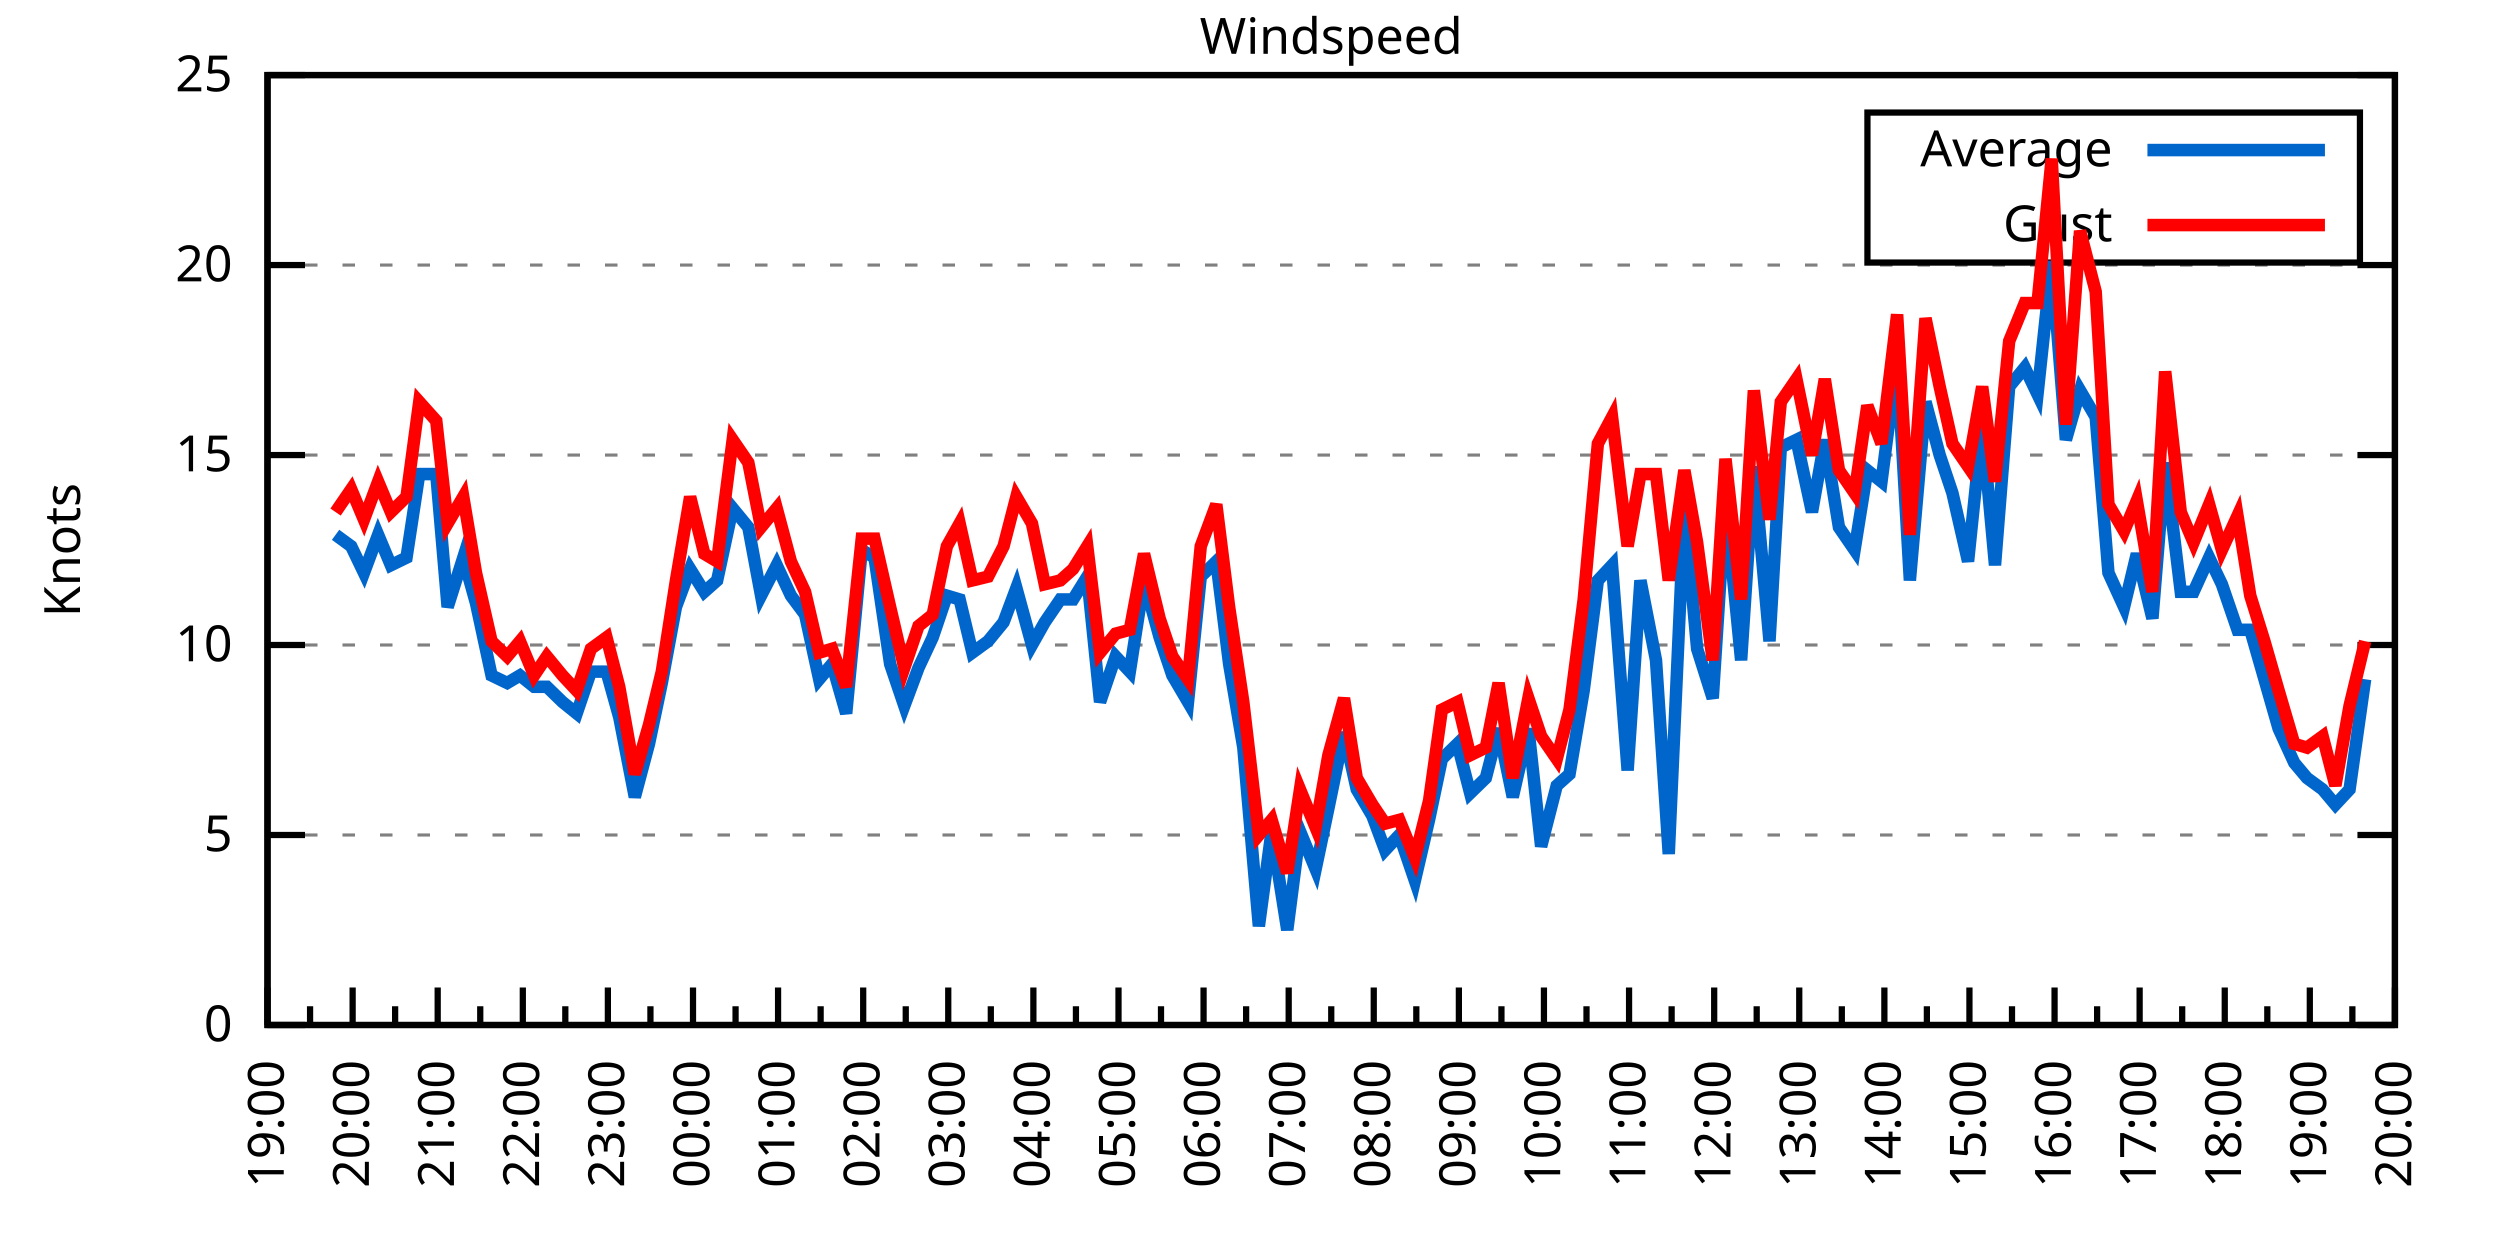
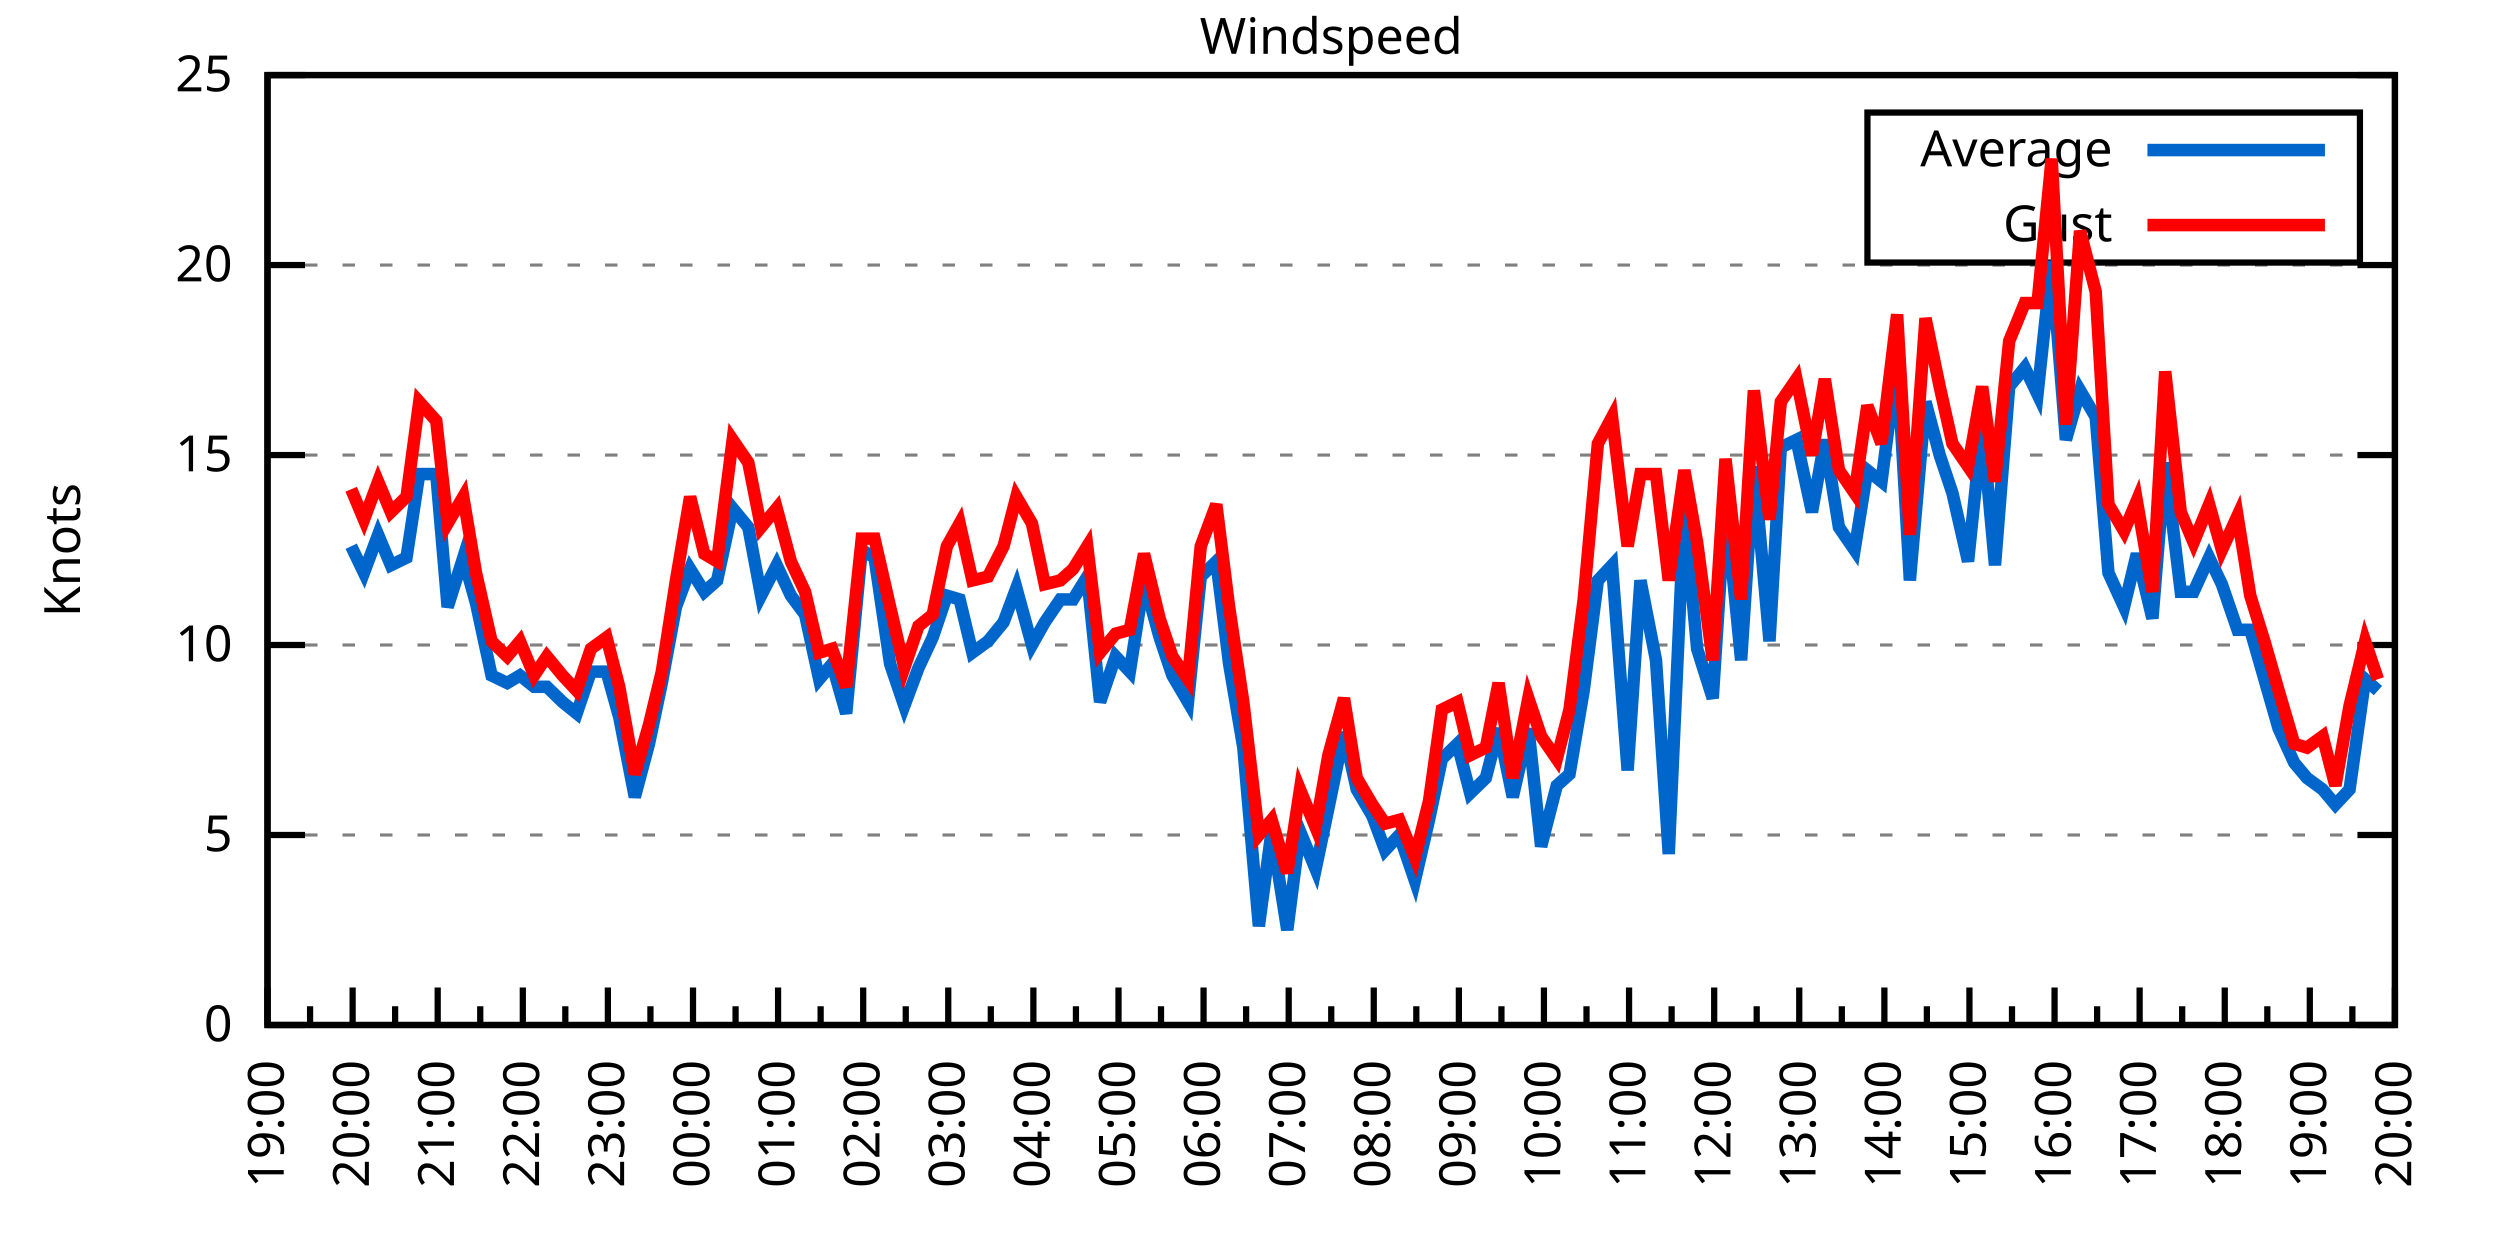
<svg xmlns="http://www.w3.org/2000/svg" xmlns:xlink="http://www.w3.org/1999/xlink" width="400" height="200" viewBox="0 0 400 200">
  <g id="gnuplot_canvas">
    <rect x="0" y="0" width="400" height="200" fill="none" />
    <defs>
      <circle id="gpDot" r="0.5" stroke-width="0.5" stroke="currentColor" />
      <path id="gpPt0" stroke-width="0.333" stroke="currentColor" d="M-1,0 h2 M0,-1 v2" />
      <path id="gpPt1" stroke-width="0.333" stroke="currentColor" d="M-1,-1 L1,1 M1,-1 L-1,1" />
      <path id="gpPt2" stroke-width="0.333" stroke="currentColor" d="M-1,0 L1,0 M0,-1 L0,1 M-1,-1 L1,1 M-1,1 L1,-1" />
      <rect id="gpPt3" stroke-width="0.333" stroke="currentColor" x="-1" y="-1" width="2" height="2" />
      <rect id="gpPt4" stroke-width="0.333" stroke="currentColor" fill="currentColor" x="-1" y="-1" width="2" height="2" />
      <circle id="gpPt5" stroke-width="0.333" stroke="currentColor" cx="0" cy="0" r="1" />
      <use xlink:href="#gpPt5" id="gpPt6" fill="currentColor" stroke="none" />
      <path id="gpPt7" stroke-width="0.333" stroke="currentColor" d="M0,-1.33 L-1.33,0.67 L1.33,0.67 z" />
      <use xlink:href="#gpPt7" id="gpPt8" fill="currentColor" stroke="none" />
      <use xlink:href="#gpPt7" id="gpPt9" stroke="currentColor" transform="rotate(180)" />
      <use xlink:href="#gpPt9" id="gpPt10" fill="currentColor" stroke="none" />
      <use xlink:href="#gpPt3" id="gpPt11" stroke="currentColor" transform="rotate(45)" />
      <use xlink:href="#gpPt11" id="gpPt12" fill="currentColor" stroke="none" />
      <path id="gpPt13" stroke-width="0.333" stroke="currentColor" d="M0,1.330 L1.265,0.411 L0.782,-1.067 L-0.782,-1.076 L-1.265,0.411 z" />
      <use xlink:href="#gpPt13" id="gpPt14" fill="currentColor" stroke="none" />
      <filter id="textbox" filterUnits="objectBoundingBox" x="0" y="0" height="1" width="1">
        <feFlood flood-color="white" flood-opacity="1" result="bgnd" />
        <feComposite in="SourceGraphic" in2="bgnd" operator="atop" />
      </filter>
      <filter id="greybox" filterUnits="objectBoundingBox" x="0" y="0" height="1" width="1">
        <feFlood flood-color="lightgrey" flood-opacity="1" result="grey" />
        <feComposite in="SourceGraphic" in2="grey" operator="atop" />
      </filter>
    </defs>
    <g fill="none" color="white" stroke="currentColor" stroke-width="1.00" stroke-linecap="butt" stroke-linejoin="miter">
</g>
    <g fill="none" color="black" stroke="currentColor" stroke-width="1.00" stroke-linecap="butt" stroke-linejoin="miter">
      <g stroke="none" shape-rendering="crispEdges">
        <polygon fill="rgb(255, 255, 255)" points="42.80,164.00 383.18,164.00 383.18,12.02 42.80,12.02 " />
      </g>
    </g>
    <g fill="none" color="black" stroke="currentColor" stroke-width="1.00" stroke-linecap="butt" stroke-linejoin="miter">
</g>
    <g fill="none" color="black" stroke="black" stroke-width="0.50" stroke-linecap="butt" stroke-linejoin="miter">
</g>
    <g fill="none" color="gray" stroke="currentColor" stroke-width="0.50" stroke-linecap="butt" stroke-linejoin="miter">
      <path stroke="gray" stroke-dasharray="2,4" class="gridline" d="M42.80,164.00 L383.19,164.00  " />
    </g>
    <g fill="none" color="gray" stroke="gray" stroke-width="1.00" stroke-linecap="butt" stroke-linejoin="miter">
</g>
    <g fill="none" color="black" stroke="currentColor" stroke-width="1.00" stroke-linecap="butt" stroke-linejoin="miter">
      <path stroke="black" d="M42.80,164.00 L48.80,164.00 M383.19,164.00 L377.19,164.00  " />
      <g transform="translate(37.20,166.60)" stroke="none" fill="black" font-family="Sans" font-size="8.00" text-anchor="end">
        <text>
          <tspan font-family="Sans"> 0</tspan>
        </text>
      </g>
    </g>
    <g fill="none" color="black" stroke="currentColor" stroke-width="1.00" stroke-linecap="butt" stroke-linejoin="miter">
</g>
    <g fill="none" color="black" stroke="black" stroke-width="0.50" stroke-linecap="butt" stroke-linejoin="miter">
</g>
    <g fill="none" color="gray" stroke="currentColor" stroke-width="0.50" stroke-linecap="butt" stroke-linejoin="miter">
      <path stroke="gray" stroke-dasharray="2,4" class="gridline" d="M42.80,133.60 L383.19,133.60  " />
    </g>
    <g fill="none" color="gray" stroke="gray" stroke-width="1.00" stroke-linecap="butt" stroke-linejoin="miter">
</g>
    <g fill="none" color="black" stroke="currentColor" stroke-width="1.00" stroke-linecap="butt" stroke-linejoin="miter">
      <path stroke="black" d="M42.80,133.60 L48.80,133.60 M383.19,133.60 L377.19,133.60  " />
      <g transform="translate(37.20,136.20)" stroke="none" fill="black" font-family="Sans" font-size="8.00" text-anchor="end">
        <text>
          <tspan font-family="Sans"> 5</tspan>
        </text>
      </g>
    </g>
    <g fill="none" color="black" stroke="currentColor" stroke-width="1.00" stroke-linecap="butt" stroke-linejoin="miter">
</g>
    <g fill="none" color="black" stroke="black" stroke-width="0.50" stroke-linecap="butt" stroke-linejoin="miter">
</g>
    <g fill="none" color="gray" stroke="currentColor" stroke-width="0.50" stroke-linecap="butt" stroke-linejoin="miter">
      <path stroke="gray" stroke-dasharray="2,4" class="gridline" d="M42.80,103.20 L383.19,103.20  " />
    </g>
    <g fill="none" color="gray" stroke="gray" stroke-width="1.00" stroke-linecap="butt" stroke-linejoin="miter">
</g>
    <g fill="none" color="black" stroke="currentColor" stroke-width="1.00" stroke-linecap="butt" stroke-linejoin="miter">
      <path stroke="black" d="M42.80,103.20 L48.80,103.20 M383.19,103.20 L377.19,103.20  " />
      <g transform="translate(37.20,105.80)" stroke="none" fill="black" font-family="Sans" font-size="8.00" text-anchor="end">
        <text>
          <tspan font-family="Sans"> 10</tspan>
        </text>
      </g>
    </g>
    <g fill="none" color="black" stroke="currentColor" stroke-width="1.00" stroke-linecap="butt" stroke-linejoin="miter">
</g>
    <g fill="none" color="black" stroke="black" stroke-width="0.50" stroke-linecap="butt" stroke-linejoin="miter">
</g>
    <g fill="none" color="gray" stroke="currentColor" stroke-width="0.50" stroke-linecap="butt" stroke-linejoin="miter">
      <path stroke="gray" stroke-dasharray="2,4" class="gridline" d="M42.80,72.81 L383.19,72.81  " />
    </g>
    <g fill="none" color="gray" stroke="gray" stroke-width="1.00" stroke-linecap="butt" stroke-linejoin="miter">
</g>
    <g fill="none" color="black" stroke="currentColor" stroke-width="1.00" stroke-linecap="butt" stroke-linejoin="miter">
      <path stroke="black" d="M42.80,72.81 L48.80,72.81 M383.19,72.81 L377.19,72.81  " />
      <g transform="translate(37.20,75.41)" stroke="none" fill="black" font-family="Sans" font-size="8.00" text-anchor="end">
        <text>
          <tspan font-family="Sans"> 15</tspan>
        </text>
      </g>
    </g>
    <g fill="none" color="black" stroke="currentColor" stroke-width="1.00" stroke-linecap="butt" stroke-linejoin="miter">
</g>
    <g fill="none" color="black" stroke="black" stroke-width="0.50" stroke-linecap="butt" stroke-linejoin="miter">
</g>
    <g fill="none" color="gray" stroke="currentColor" stroke-width="0.50" stroke-linecap="butt" stroke-linejoin="miter">
      <path stroke="gray" stroke-dasharray="2,4" class="gridline" d="M42.80,42.41 L383.19,42.41  " />
    </g>
    <g fill="none" color="gray" stroke="gray" stroke-width="1.00" stroke-linecap="butt" stroke-linejoin="miter">
</g>
    <g fill="none" color="black" stroke="currentColor" stroke-width="1.00" stroke-linecap="butt" stroke-linejoin="miter">
      <path stroke="black" d="M42.80,42.41 L48.80,42.41 M383.19,42.41 L377.19,42.41  " />
      <g transform="translate(37.20,45.01)" stroke="none" fill="black" font-family="Sans" font-size="8.00" text-anchor="end">
        <text>
          <tspan font-family="Sans"> 20</tspan>
        </text>
      </g>
    </g>
    <g fill="none" color="black" stroke="currentColor" stroke-width="1.00" stroke-linecap="butt" stroke-linejoin="miter">
</g>
    <g fill="none" color="black" stroke="black" stroke-width="0.50" stroke-linecap="butt" stroke-linejoin="miter">
</g>
    <g fill="none" color="gray" stroke="currentColor" stroke-width="0.50" stroke-linecap="butt" stroke-linejoin="miter">
      <path stroke="gray" stroke-dasharray="2,4" class="gridline" d="M42.80,12.01 L383.19,12.01  " />
    </g>
    <g fill="none" color="gray" stroke="gray" stroke-width="1.00" stroke-linecap="butt" stroke-linejoin="miter">
</g>
    <g fill="none" color="black" stroke="currentColor" stroke-width="1.00" stroke-linecap="butt" stroke-linejoin="miter">
      <path stroke="black" d="M42.80,12.01 L48.80,12.01 M383.19,12.01 L377.19,12.01  " />
      <g transform="translate(37.20,14.61)" stroke="none" fill="black" font-family="Sans" font-size="8.00" text-anchor="end">
        <text>
          <tspan font-family="Sans"> 25</tspan>
        </text>
      </g>
    </g>
    <g fill="none" color="black" stroke="currentColor" stroke-width="1.00" stroke-linecap="butt" stroke-linejoin="miter">
      <path stroke="black" d="M42.80,164.00 L42.80,158.00  " />
      <g transform="translate(45.40,169.60) rotate(270)" stroke="none" fill="black" font-family="Sans" font-size="8.00" text-anchor="end">
        <text>
          <tspan font-family="Sans">19:00</tspan>
        </text>
      </g>
    </g>
    <g fill="none" color="black" stroke="currentColor" stroke-width="1.00" stroke-linecap="butt" stroke-linejoin="miter">
      <path stroke="black" d="M49.61,164.00 L49.61,161.00 M56.42,164.00 L56.42,158.00  " />
      <g transform="translate(59.02,169.60) rotate(270)" stroke="none" fill="black" font-family="Sans" font-size="8.00" text-anchor="end">
        <text>
          <tspan font-family="Sans">20:00</tspan>
        </text>
      </g>
    </g>
    <g fill="none" color="black" stroke="currentColor" stroke-width="1.00" stroke-linecap="butt" stroke-linejoin="miter">
      <path stroke="black" d="M63.22,164.00 L63.22,161.00 M70.03,164.00 L70.03,158.00  " />
      <g transform="translate(72.63,169.60) rotate(270)" stroke="none" fill="black" font-family="Sans" font-size="8.00" text-anchor="end">
        <text>
          <tspan font-family="Sans">21:00</tspan>
        </text>
      </g>
    </g>
    <g fill="none" color="black" stroke="currentColor" stroke-width="1.00" stroke-linecap="butt" stroke-linejoin="miter">
      <path stroke="black" d="M76.84,164.00 L76.84,161.00 M83.65,164.00 L83.65,158.00  " />
      <g transform="translate(86.25,169.60) rotate(270)" stroke="none" fill="black" font-family="Sans" font-size="8.00" text-anchor="end">
        <text>
          <tspan font-family="Sans">22:00</tspan>
        </text>
      </g>
    </g>
    <g fill="none" color="black" stroke="currentColor" stroke-width="1.00" stroke-linecap="butt" stroke-linejoin="miter">
      <path stroke="black" d="M90.45,164.00 L90.45,161.00 M97.26,164.00 L97.26,158.00  " />
      <g transform="translate(99.86,169.60) rotate(270)" stroke="none" fill="black" font-family="Sans" font-size="8.00" text-anchor="end">
        <text>
          <tspan font-family="Sans">23:00</tspan>
        </text>
      </g>
    </g>
    <g fill="none" color="black" stroke="currentColor" stroke-width="1.00" stroke-linecap="butt" stroke-linejoin="miter">
      <path stroke="black" d="M104.07,164.00 L104.07,161.00 M110.88,164.00 L110.88,158.00  " />
      <g transform="translate(113.48,169.60) rotate(270)" stroke="none" fill="black" font-family="Sans" font-size="8.00" text-anchor="end">
        <text>
          <tspan font-family="Sans">00:00</tspan>
        </text>
      </g>
    </g>
    <g fill="none" color="black" stroke="currentColor" stroke-width="1.00" stroke-linecap="butt" stroke-linejoin="miter">
      <path stroke="black" d="M117.69,164.00 L117.69,161.00 M124.49,164.00 L124.49,158.00  " />
      <g transform="translate(127.09,169.60) rotate(270)" stroke="none" fill="black" font-family="Sans" font-size="8.00" text-anchor="end">
        <text>
          <tspan font-family="Sans">01:00</tspan>
        </text>
      </g>
    </g>
    <g fill="none" color="black" stroke="currentColor" stroke-width="1.00" stroke-linecap="butt" stroke-linejoin="miter">
      <path stroke="black" d="M131.30,164.00 L131.30,161.00 M138.11,164.00 L138.11,158.00  " />
      <g transform="translate(140.71,169.60) rotate(270)" stroke="none" fill="black" font-family="Sans" font-size="8.00" text-anchor="end">
        <text>
          <tspan font-family="Sans">02:00</tspan>
        </text>
      </g>
    </g>
    <g fill="none" color="black" stroke="currentColor" stroke-width="1.00" stroke-linecap="butt" stroke-linejoin="miter">
      <path stroke="black" d="M144.92,164.00 L144.92,161.00 M151.72,164.00 L151.72,158.00  " />
      <g transform="translate(154.32,169.60) rotate(270)" stroke="none" fill="black" font-family="Sans" font-size="8.00" text-anchor="end">
        <text>
          <tspan font-family="Sans">03:00</tspan>
        </text>
      </g>
    </g>
    <g fill="none" color="black" stroke="currentColor" stroke-width="1.00" stroke-linecap="butt" stroke-linejoin="miter">
      <path stroke="black" d="M158.53,164.00 L158.53,161.00 M165.34,164.00 L165.34,158.00  " />
      <g transform="translate(167.94,169.60) rotate(270)" stroke="none" fill="black" font-family="Sans" font-size="8.00" text-anchor="end">
        <text>
          <tspan font-family="Sans">04:00</tspan>
        </text>
      </g>
    </g>
    <g fill="none" color="black" stroke="currentColor" stroke-width="1.00" stroke-linecap="butt" stroke-linejoin="miter">
      <path stroke="black" d="M172.15,164.00 L172.15,161.00 M178.96,164.00 L178.96,158.00  " />
      <g transform="translate(181.56,169.60) rotate(270)" stroke="none" fill="black" font-family="Sans" font-size="8.00" text-anchor="end">
        <text>
          <tspan font-family="Sans">05:00</tspan>
        </text>
      </g>
    </g>
    <g fill="none" color="black" stroke="currentColor" stroke-width="1.00" stroke-linecap="butt" stroke-linejoin="miter">
      <path stroke="black" d="M185.76,164.00 L185.76,161.00 M192.57,164.00 L192.57,158.00  " />
      <g transform="translate(195.17,169.60) rotate(270)" stroke="none" fill="black" font-family="Sans" font-size="8.00" text-anchor="end">
        <text>
          <tspan font-family="Sans">06:00</tspan>
        </text>
      </g>
    </g>
    <g fill="none" color="black" stroke="currentColor" stroke-width="1.00" stroke-linecap="butt" stroke-linejoin="miter">
      <path stroke="black" d="M199.38,164.00 L199.38,161.00 M206.19,164.00 L206.19,158.00  " />
      <g transform="translate(208.79,169.60) rotate(270)" stroke="none" fill="black" font-family="Sans" font-size="8.00" text-anchor="end">
        <text>
          <tspan font-family="Sans">07:00</tspan>
        </text>
      </g>
    </g>
    <g fill="none" color="black" stroke="currentColor" stroke-width="1.00" stroke-linecap="butt" stroke-linejoin="miter">
      <path stroke="black" d="M213.00,164.00 L213.00,161.00 M219.80,164.00 L219.80,158.00  " />
      <g transform="translate(222.40,169.60) rotate(270)" stroke="none" fill="black" font-family="Sans" font-size="8.00" text-anchor="end">
        <text>
          <tspan font-family="Sans">08:00</tspan>
        </text>
      </g>
    </g>
    <g fill="none" color="black" stroke="currentColor" stroke-width="1.00" stroke-linecap="butt" stroke-linejoin="miter">
      <path stroke="black" d="M226.61,164.00 L226.61,161.00 M233.42,164.00 L233.42,158.00  " />
      <g transform="translate(236.02,169.60) rotate(270)" stroke="none" fill="black" font-family="Sans" font-size="8.00" text-anchor="end">
        <text>
          <tspan font-family="Sans">09:00</tspan>
        </text>
      </g>
    </g>
    <g fill="none" color="black" stroke="currentColor" stroke-width="1.00" stroke-linecap="butt" stroke-linejoin="miter">
      <path stroke="black" d="M240.23,164.00 L240.23,161.00 M247.03,164.00 L247.03,158.00  " />
      <g transform="translate(249.63,169.60) rotate(270)" stroke="none" fill="black" font-family="Sans" font-size="8.00" text-anchor="end">
        <text>
          <tspan font-family="Sans">10:00</tspan>
        </text>
      </g>
    </g>
    <g fill="none" color="black" stroke="currentColor" stroke-width="1.00" stroke-linecap="butt" stroke-linejoin="miter">
      <path stroke="black" d="M253.84,164.00 L253.84,161.00 M260.65,164.00 L260.65,158.00  " />
      <g transform="translate(263.25,169.60) rotate(270)" stroke="none" fill="black" font-family="Sans" font-size="8.00" text-anchor="end">
        <text>
          <tspan font-family="Sans">11:00</tspan>
        </text>
      </g>
    </g>
    <g fill="none" color="black" stroke="currentColor" stroke-width="1.00" stroke-linecap="butt" stroke-linejoin="miter">
      <path stroke="black" d="M267.46,164.00 L267.46,161.00 M274.27,164.00 L274.27,158.00  " />
      <g transform="translate(276.87,169.60) rotate(270)" stroke="none" fill="black" font-family="Sans" font-size="8.00" text-anchor="end">
        <text>
          <tspan font-family="Sans">12:00</tspan>
        </text>
      </g>
    </g>
    <g fill="none" color="black" stroke="currentColor" stroke-width="1.00" stroke-linecap="butt" stroke-linejoin="miter">
      <path stroke="black" d="M281.07,164.00 L281.07,161.00 M287.88,164.00 L287.88,158.00  " />
      <g transform="translate(290.48,169.60) rotate(270)" stroke="none" fill="black" font-family="Sans" font-size="8.00" text-anchor="end">
        <text>
          <tspan font-family="Sans">13:00</tspan>
        </text>
      </g>
    </g>
    <g fill="none" color="black" stroke="currentColor" stroke-width="1.00" stroke-linecap="butt" stroke-linejoin="miter">
      <path stroke="black" d="M294.69,164.00 L294.69,161.00 M301.50,164.00 L301.50,158.00  " />
      <g transform="translate(304.10,169.60) rotate(270)" stroke="none" fill="black" font-family="Sans" font-size="8.00" text-anchor="end">
        <text>
          <tspan font-family="Sans">14:00</tspan>
        </text>
      </g>
    </g>
    <g fill="none" color="black" stroke="currentColor" stroke-width="1.00" stroke-linecap="butt" stroke-linejoin="miter">
      <path stroke="black" d="M308.30,164.00 L308.30,161.00 M315.11,164.00 L315.11,158.00  " />
      <g transform="translate(317.71,169.60) rotate(270)" stroke="none" fill="black" font-family="Sans" font-size="8.00" text-anchor="end">
        <text>
          <tspan font-family="Sans">15:00</tspan>
        </text>
      </g>
    </g>
    <g fill="none" color="black" stroke="currentColor" stroke-width="1.00" stroke-linecap="butt" stroke-linejoin="miter">
      <path stroke="black" d="M321.92,164.00 L321.92,161.00 M328.73,164.00 L328.73,158.00  " />
      <g transform="translate(331.33,169.60) rotate(270)" stroke="none" fill="black" font-family="Sans" font-size="8.00" text-anchor="end">
        <text>
          <tspan font-family="Sans">16:00</tspan>
        </text>
      </g>
    </g>
    <g fill="none" color="black" stroke="currentColor" stroke-width="1.00" stroke-linecap="butt" stroke-linejoin="miter">
      <path stroke="black" d="M335.54,164.00 L335.54,161.00 M342.34,164.00 L342.34,158.00  " />
      <g transform="translate(344.94,169.60) rotate(270)" stroke="none" fill="black" font-family="Sans" font-size="8.00" text-anchor="end">
        <text>
          <tspan font-family="Sans">17:00</tspan>
        </text>
      </g>
    </g>
    <g fill="none" color="black" stroke="currentColor" stroke-width="1.00" stroke-linecap="butt" stroke-linejoin="miter">
      <path stroke="black" d="M349.15,164.00 L349.15,161.00 M355.96,164.00 L355.96,158.00  " />
      <g transform="translate(358.56,169.60) rotate(270)" stroke="none" fill="black" font-family="Sans" font-size="8.00" text-anchor="end">
        <text>
          <tspan font-family="Sans">18:00</tspan>
        </text>
      </g>
    </g>
    <g fill="none" color="black" stroke="currentColor" stroke-width="1.00" stroke-linecap="butt" stroke-linejoin="miter">
      <path stroke="black" d="M362.77,164.00 L362.77,161.00 M369.57,164.00 L369.57,158.00  " />
      <g transform="translate(372.17,169.60) rotate(270)" stroke="none" fill="black" font-family="Sans" font-size="8.00" text-anchor="end">
        <text>
          <tspan font-family="Sans">19:00</tspan>
        </text>
      </g>
    </g>
    <g fill="none" color="black" stroke="currentColor" stroke-width="1.00" stroke-linecap="butt" stroke-linejoin="miter">
      <path stroke="black" d="M376.38,164.00 L376.38,161.00 M383.19,164.00 L383.19,158.00  " />
      <g transform="translate(385.79,169.60) rotate(270)" stroke="none" fill="black" font-family="Sans" font-size="8.00" text-anchor="end">
        <text>
          <tspan font-family="Sans">20:00</tspan>
        </text>
      </g>
    </g>
    <g fill="none" color="black" stroke="currentColor" stroke-width="1.00" stroke-linecap="butt" stroke-linejoin="miter">
</g>
    <g fill="none" color="black" stroke="currentColor" stroke-width="1.00" stroke-linecap="butt" stroke-linejoin="miter">
      <path stroke="black" d="M42.80,12.01 L42.80,164.00 L383.19,164.00 L383.19,12.01 L42.80,12.01 Z  " />
    </g>
    <g fill="none" color="black" stroke="currentColor" stroke-width="1.00" stroke-linecap="butt" stroke-linejoin="miter">
      <g transform="translate(12.80,88.01) rotate(270)" stroke="none" fill="black" font-family="Sans" font-size="8.00" text-anchor="middle">
        <text>
          <tspan font-family="Sans">Knots</tspan>
        </text>
      </g>
    </g>
    <g fill="none" color="black" stroke="currentColor" stroke-width="1.00" stroke-linecap="butt" stroke-linejoin="miter">
</g>
    <g fill="none" color="black" stroke="currentColor" stroke-width="1.00" stroke-linecap="butt" stroke-linejoin="miter">
      <path stroke="black" d="M298.79,42.01 L298.79,18.01 L377.59,18.01 L377.59,42.01 L298.79,42.01 Z  " />
    </g>
    <g id="Windspeed_plot_1">
      <g fill="none" color="white" stroke="black" stroke-width="2.00" stroke-linecap="butt" stroke-linejoin="miter">
</g>
      <g fill="none" color="black" stroke="currentColor" stroke-width="2.00" stroke-linecap="butt" stroke-linejoin="miter">
        <g transform="translate(337.99,26.61)" stroke="none" fill="black" font-family="Sans" font-size="8.00" text-anchor="end">
          <text>
            <tspan font-family="Sans">Average</tspan>
          </text>
        </g>
      </g>
      <g fill="none" color="black" stroke="currentColor" stroke-width="2.00" stroke-linecap="butt" stroke-linejoin="miter">
-         <path stroke="rgb(  0, 102, 204)" d="M343.59,24.01 L371.99,24.01 M53.69,85.57 L56.19,87.40 L58.23,91.65 L60.50,85.57 L62.54,90.44 L65.04,89.22   L67.08,75.85 L69.80,75.85 L71.62,97.12 L74.12,89.22 L76.16,96.52 L78.65,108.07 L81.15,109.28 L83.19,108.07   L85.46,109.89 L87.50,109.89 L90.00,112.32 L92.27,114.15 L94.54,107.46 L97.04,107.46 L99.08,114.76 L101.57,127.52   L103.84,119.01 L105.89,109.28 L108.15,97.12 L110.42,91.04 L112.69,94.69 L114.74,92.87 L117.23,81.32 L119.73,84.36   L121.77,95.30 L124.27,90.44 L126.54,95.30 L128.81,98.34 L131.07,108.68 L133.12,106.24 L135.39,114.15 L137.88,88.00   L139.92,89.22 L142.42,106.24 L144.69,112.93 L146.96,106.85 L149.23,101.99 L151.50,95.30 L153.54,95.91 L155.58,104.42   L158.08,102.60 L160.57,99.56 L162.62,94.08 L165.11,103.20 L167.16,99.56 L169.65,95.91 L171.69,95.91 L173.96,92.26   L176.01,112.32 L178.50,105.03 L180.77,107.46 L183.04,92.87 L185.54,101.99 L187.58,108.07 L190.08,112.32 L192.12,92.26   L194.61,89.83 L196.66,106.24 L198.93,119.62 L201.42,148.19 L203.46,132.99 L205.96,148.80 L208.00,132.99 L210.50,139.07   L212.54,129.35 L215.04,117.19 L217.08,126.31 L219.58,130.56 L221.62,136.03 L223.89,133.60 L226.38,140.90 L228.65,131.17   L230.70,121.44 L233.19,119.01 L235.23,126.91 L237.73,124.48 L239.77,116.58 L242.04,127.52 L244.54,116.58 L246.58,135.43   L249.08,125.70 L251.12,123.87 L253.39,110.50 L255.66,92.87 L257.93,90.44 L260.42,123.27 L262.47,92.87 L264.96,105.64   L267.00,136.64 L269.50,81.32 L271.54,103.81 L274.04,111.72 L276.08,80.10 L278.58,105.64 L280.62,74.63 L283.12,102.60   L284.93,71.59 L287.43,70.37 L289.92,81.93 L291.97,70.37 L294.23,84.36 L296.73,88.00 L298.77,75.24 L301.04,77.06   L303.54,57.61 L305.58,92.87 L308.08,64.29 L310.35,72.81 L312.39,78.89 L314.89,89.83 L317.15,67.94 L319.20,90.44   L321.47,61.86 L323.96,58.82 L326.00,63.08 L328.27,41.80 L330.54,70.37 L332.81,62.47 L335.31,66.73 L337.35,91.65   L339.85,97.12 L341.89,88.61 L344.39,98.95 L346.43,74.02 L348.92,94.69 L350.97,94.69 L353.46,89.22 L355.50,93.48   L358.00,100.77 L360.04,100.77 L362.31,108.68 L364.58,116.58 L367.08,122.05 L369.12,124.48 L371.62,126.31 L373.66,128.74   L375.93,126.31 L378.42,108.68  " />
+         <path stroke="rgb(  0, 102, 204)" d="M343.59,24.01 L371.99,24.01 M56.19,87.40 L58.23,91.65 L60.50,85.57 L62.54,90.44 L65.04,89.22 L67.08,75.85   L69.80,75.85 L71.62,97.12 L74.12,89.22 L76.16,96.52 L78.65,108.07 L81.15,109.28 L83.19,108.07 L85.46,109.89   L87.50,109.89 L90.00,112.32 L92.27,114.15 L94.54,107.46 L97.04,107.46 L99.08,114.76 L101.57,127.52 L103.84,119.01   L105.89,109.28 L108.15,97.12 L110.42,91.04 L112.69,94.69 L114.74,92.87 L117.23,81.32 L119.73,84.36 L121.77,95.30   L124.27,90.44 L126.54,95.30 L128.81,98.34 L131.07,108.68 L133.12,106.24 L135.39,114.15 L137.88,88.00 L139.92,89.22   L142.42,106.24 L144.69,112.93 L146.96,106.85 L149.23,101.99 L151.50,95.30 L153.54,95.91 L155.58,104.42 L158.08,102.60   L160.57,99.56 L162.62,94.08 L165.11,103.20 L167.16,99.56 L169.65,95.91 L171.69,95.91 L173.96,92.26 L176.01,112.32   L178.50,105.03 L180.77,107.46 L183.04,92.87 L185.54,101.99 L187.58,108.07 L190.08,112.32 L192.12,92.26 L194.61,89.83   L196.66,106.24 L198.93,119.62 L201.42,148.19 L203.46,132.99 L205.96,148.80 L208.00,132.99 L210.50,139.07 L212.54,129.35   L215.04,117.19 L217.08,126.31 L219.58,130.56 L221.62,136.03 L223.89,133.60 L226.38,140.90 L228.65,131.17 L230.70,121.44   L233.19,119.01 L235.23,126.91 L237.73,124.48 L239.77,116.58 L242.04,127.52 L244.54,116.58 L246.58,135.43 L249.08,125.70   L251.12,123.87 L253.39,110.50 L255.66,92.87 L257.93,90.44 L260.42,123.27 L262.47,92.87 L264.96,105.64 L267.00,136.64   L269.50,81.32 L271.54,103.81 L274.04,111.72 L276.08,80.10 L278.58,105.64 L280.62,74.63 L283.12,102.60 L284.93,71.59   L287.43,70.37 L289.92,81.93 L291.97,70.37 L294.23,84.36 L296.73,88.00 L298.77,75.24 L301.04,77.06 L303.54,57.61   L305.58,92.87 L308.08,64.29 L310.35,72.81 L312.39,78.89 L314.89,89.83 L317.15,67.94 L319.20,90.44 L321.47,61.86   L323.96,58.82 L326.00,63.08 L328.27,41.80 L330.54,70.37 L332.81,62.47 L335.31,66.73 L337.35,91.65 L339.85,97.12   L341.89,88.61 L344.39,98.95 L346.43,74.02 L348.92,94.69 L350.97,94.69 L353.46,89.22 L355.50,93.48 L358.00,100.77   L360.04,100.77 L362.31,108.68 L364.58,116.58 L367.08,122.05 L369.12,124.48 L371.62,126.31 L373.66,128.74 L375.93,126.31   L378.42,108.68 L380.47,110.50  " />
      </g>
    </g>
    <g id="Windspeed_plot_2">
      <g fill="none" color="black" stroke="currentColor" stroke-width="2.00" stroke-linecap="butt" stroke-linejoin="miter">
        <g transform="translate(337.99,38.61)" stroke="none" fill="black" font-family="Sans" font-size="8.00" text-anchor="end">
          <text>
            <tspan font-family="Sans">Gust</tspan>
          </text>
        </g>
      </g>
      <g fill="none" color="black" stroke="currentColor" stroke-width="2.00" stroke-linecap="butt" stroke-linejoin="miter">
-         <path stroke="rgb(255,   0,   0)" d="M343.59,36.01 L371.99,36.01 M53.69,81.93 L56.19,78.28 L58.23,83.14 L60.50,77.06 L62.54,81.93 L65.04,79.49   L67.08,64.29 L69.80,67.33 L71.62,83.75 L74.12,79.49 L76.16,91.65 L78.65,102.60 L81.15,105.03 L83.19,102.60   L85.46,108.07 L87.50,105.03 L90.00,108.07 L92.27,110.50 L94.54,103.81 L97.04,101.99 L99.08,109.89 L101.57,123.87   L103.84,115.97 L105.89,107.46 L108.15,92.87 L110.42,79.49 L112.69,88.61 L114.74,89.83 L117.23,70.37 L119.73,74.02   L121.77,84.36 L124.27,81.32 L126.54,89.83 L128.81,94.69 L131.07,104.42 L133.12,103.81 L135.39,109.89 L137.88,86.18   L139.92,86.18 L142.42,97.12 L144.69,106.85 L146.96,100.16 L149.23,98.34 L151.50,87.40 L153.54,83.75 L155.58,92.87   L158.08,92.26 L160.57,87.40 L162.62,79.49 L165.11,83.75 L167.16,93.48 L169.65,92.87 L171.69,91.04 L173.96,87.40   L176.01,104.42 L178.50,101.38 L180.77,100.77 L183.04,88.61 L185.54,98.95 L187.58,105.03 L190.08,108.68 L192.12,87.40   L194.61,80.71 L196.66,97.12 L198.93,112.32 L201.42,133.60 L203.46,131.17 L205.96,139.68 L208.00,126.31 L210.50,132.39   L212.54,120.83 L215.04,111.72 L217.08,124.48 L219.58,128.74 L221.62,131.78 L223.89,131.17 L226.38,137.25 L228.65,128.13   L230.70,113.54 L233.19,112.32 L235.23,120.83 L237.73,119.62 L239.77,109.28 L242.04,124.48 L244.54,111.72 L246.58,117.80   L249.08,121.44 L251.12,113.54 L253.39,95.91 L255.66,70.98 L257.93,66.73 L260.42,87.40 L262.47,75.85 L264.96,75.85   L267.00,92.87 L269.50,75.24 L271.54,86.79 L274.04,105.64 L276.08,73.41 L278.58,95.91 L280.62,62.47 L283.12,83.14   L284.93,64.29 L287.43,60.65 L289.92,72.81 L291.97,60.65 L294.23,75.24 L296.73,78.89 L298.77,64.90 L301.04,70.98   L303.54,50.31 L305.58,85.57 L308.08,50.92 L310.35,61.86 L312.39,70.98 L314.89,74.63 L317.15,61.86 L319.20,77.06   L321.47,54.57 L323.96,48.49 L326.00,48.49 L328.27,25.39 L330.54,67.94 L332.81,36.94 L335.31,46.66 L337.35,80.71   L339.85,84.97 L341.89,80.10 L344.39,94.69 L346.43,59.43 L348.92,81.93 L350.97,86.79 L353.46,80.71 L355.50,88.00   L358.00,82.53 L360.04,95.30 L362.31,102.60 L364.58,110.50 L367.08,119.01 L369.12,119.62 L371.62,117.80 L373.66,125.70   L375.93,112.93 L378.42,102.60  " />
+         <path stroke="rgb(255,   0,   0)" d="M343.59,36.01 L371.99,36.01 M56.19,78.28 L58.23,83.14 L60.50,77.06 L62.54,81.93 L65.04,79.49 L67.08,64.29   L69.80,67.33 L71.62,83.75 L74.12,79.49 L76.16,91.65 L78.65,102.60 L81.15,105.03 L83.19,102.60 L85.46,108.07   L87.50,105.03 L90.00,108.07 L92.27,110.50 L94.54,103.81 L97.04,101.99 L99.08,109.89 L101.57,123.87 L103.84,115.97   L105.89,107.46 L108.15,92.87 L110.42,79.49 L112.69,88.61 L114.74,89.83 L117.23,70.37 L119.73,74.02 L121.77,84.36   L124.27,81.32 L126.54,89.83 L128.81,94.69 L131.07,104.42 L133.12,103.81 L135.39,109.89 L137.88,86.18 L139.92,86.18   L142.42,97.12 L144.69,106.85 L146.96,100.16 L149.23,98.34 L151.50,87.40 L153.54,83.75 L155.58,92.87 L158.08,92.26   L160.57,87.40 L162.62,79.49 L165.11,83.75 L167.16,93.48 L169.65,92.87 L171.69,91.04 L173.96,87.40 L176.01,104.42   L178.50,101.38 L180.77,100.77 L183.04,88.61 L185.54,98.95 L187.58,105.03 L190.08,108.68 L192.12,87.40 L194.61,80.71   L196.66,97.12 L198.93,112.32 L201.42,133.60 L203.46,131.17 L205.96,139.68 L208.00,126.31 L210.50,132.39 L212.54,120.83   L215.04,111.72 L217.08,124.48 L219.58,128.74 L221.62,131.78 L223.89,131.17 L226.38,137.25 L228.65,128.13 L230.70,113.54   L233.19,112.32 L235.23,120.83 L237.73,119.62 L239.77,109.28 L242.04,124.48 L244.54,111.72 L246.58,117.80 L249.08,121.44   L251.12,113.54 L253.39,95.91 L255.66,70.98 L257.93,66.73 L260.42,87.40 L262.47,75.85 L264.96,75.85 L267.00,92.87   L269.50,75.24 L271.54,86.79 L274.04,105.64 L276.08,73.41 L278.58,95.91 L280.62,62.47 L283.12,83.14 L284.93,64.29   L287.43,60.65 L289.92,72.81 L291.97,60.65 L294.23,75.24 L296.73,78.89 L298.77,64.90 L301.04,70.98 L303.54,50.31   L305.58,85.57 L308.08,50.92 L310.35,61.86 L312.39,70.98 L314.89,74.63 L317.15,61.86 L319.20,77.06 L321.47,54.57   L323.96,48.49 L326.00,48.49 L328.27,25.39 L330.54,67.94 L332.81,36.94 L335.31,46.66 L337.35,80.71 L339.85,84.97   L341.89,80.10 L344.39,94.69 L346.43,59.43 L348.92,81.93 L350.97,86.79 L353.46,80.71 L355.50,88.00 L358.00,82.53   L360.04,95.30 L362.31,102.60 L364.58,110.50 L367.08,119.01 L369.12,119.62 L371.62,117.80 L373.66,125.70 L375.93,112.93   L378.42,102.60 L380.47,108.68  " />
      </g>
    </g>
    <g fill="none" color="black" stroke="currentColor" stroke-width="2.00" stroke-linecap="butt" stroke-linejoin="miter">
</g>
    <g fill="none" color="black" stroke="black" stroke-width="1.00" stroke-linecap="butt" stroke-linejoin="miter">
</g>
    <g fill="none" color="black" stroke="currentColor" stroke-width="1.00" stroke-linecap="butt" stroke-linejoin="miter">
      <path stroke="black" d="M42.80,12.01 L42.80,164.00 L383.19,164.00 L383.19,12.01 L42.80,12.01 Z  " />
    </g>
    <g fill="none" color="black" stroke="currentColor" stroke-width="1.00" stroke-linecap="butt" stroke-linejoin="miter">
      <g transform="translate(212.99,8.61)" stroke="none" fill="black" font-family="Sans" font-size="8.00" text-anchor="middle">
        <text>
          <tspan font-family="Sans">Windspeed</tspan>
        </text>
      </g>
    </g>
    <g fill="none" color="black" stroke="currentColor" stroke-width="1.00" stroke-linecap="butt" stroke-linejoin="miter">
</g>
  </g>
</svg>
